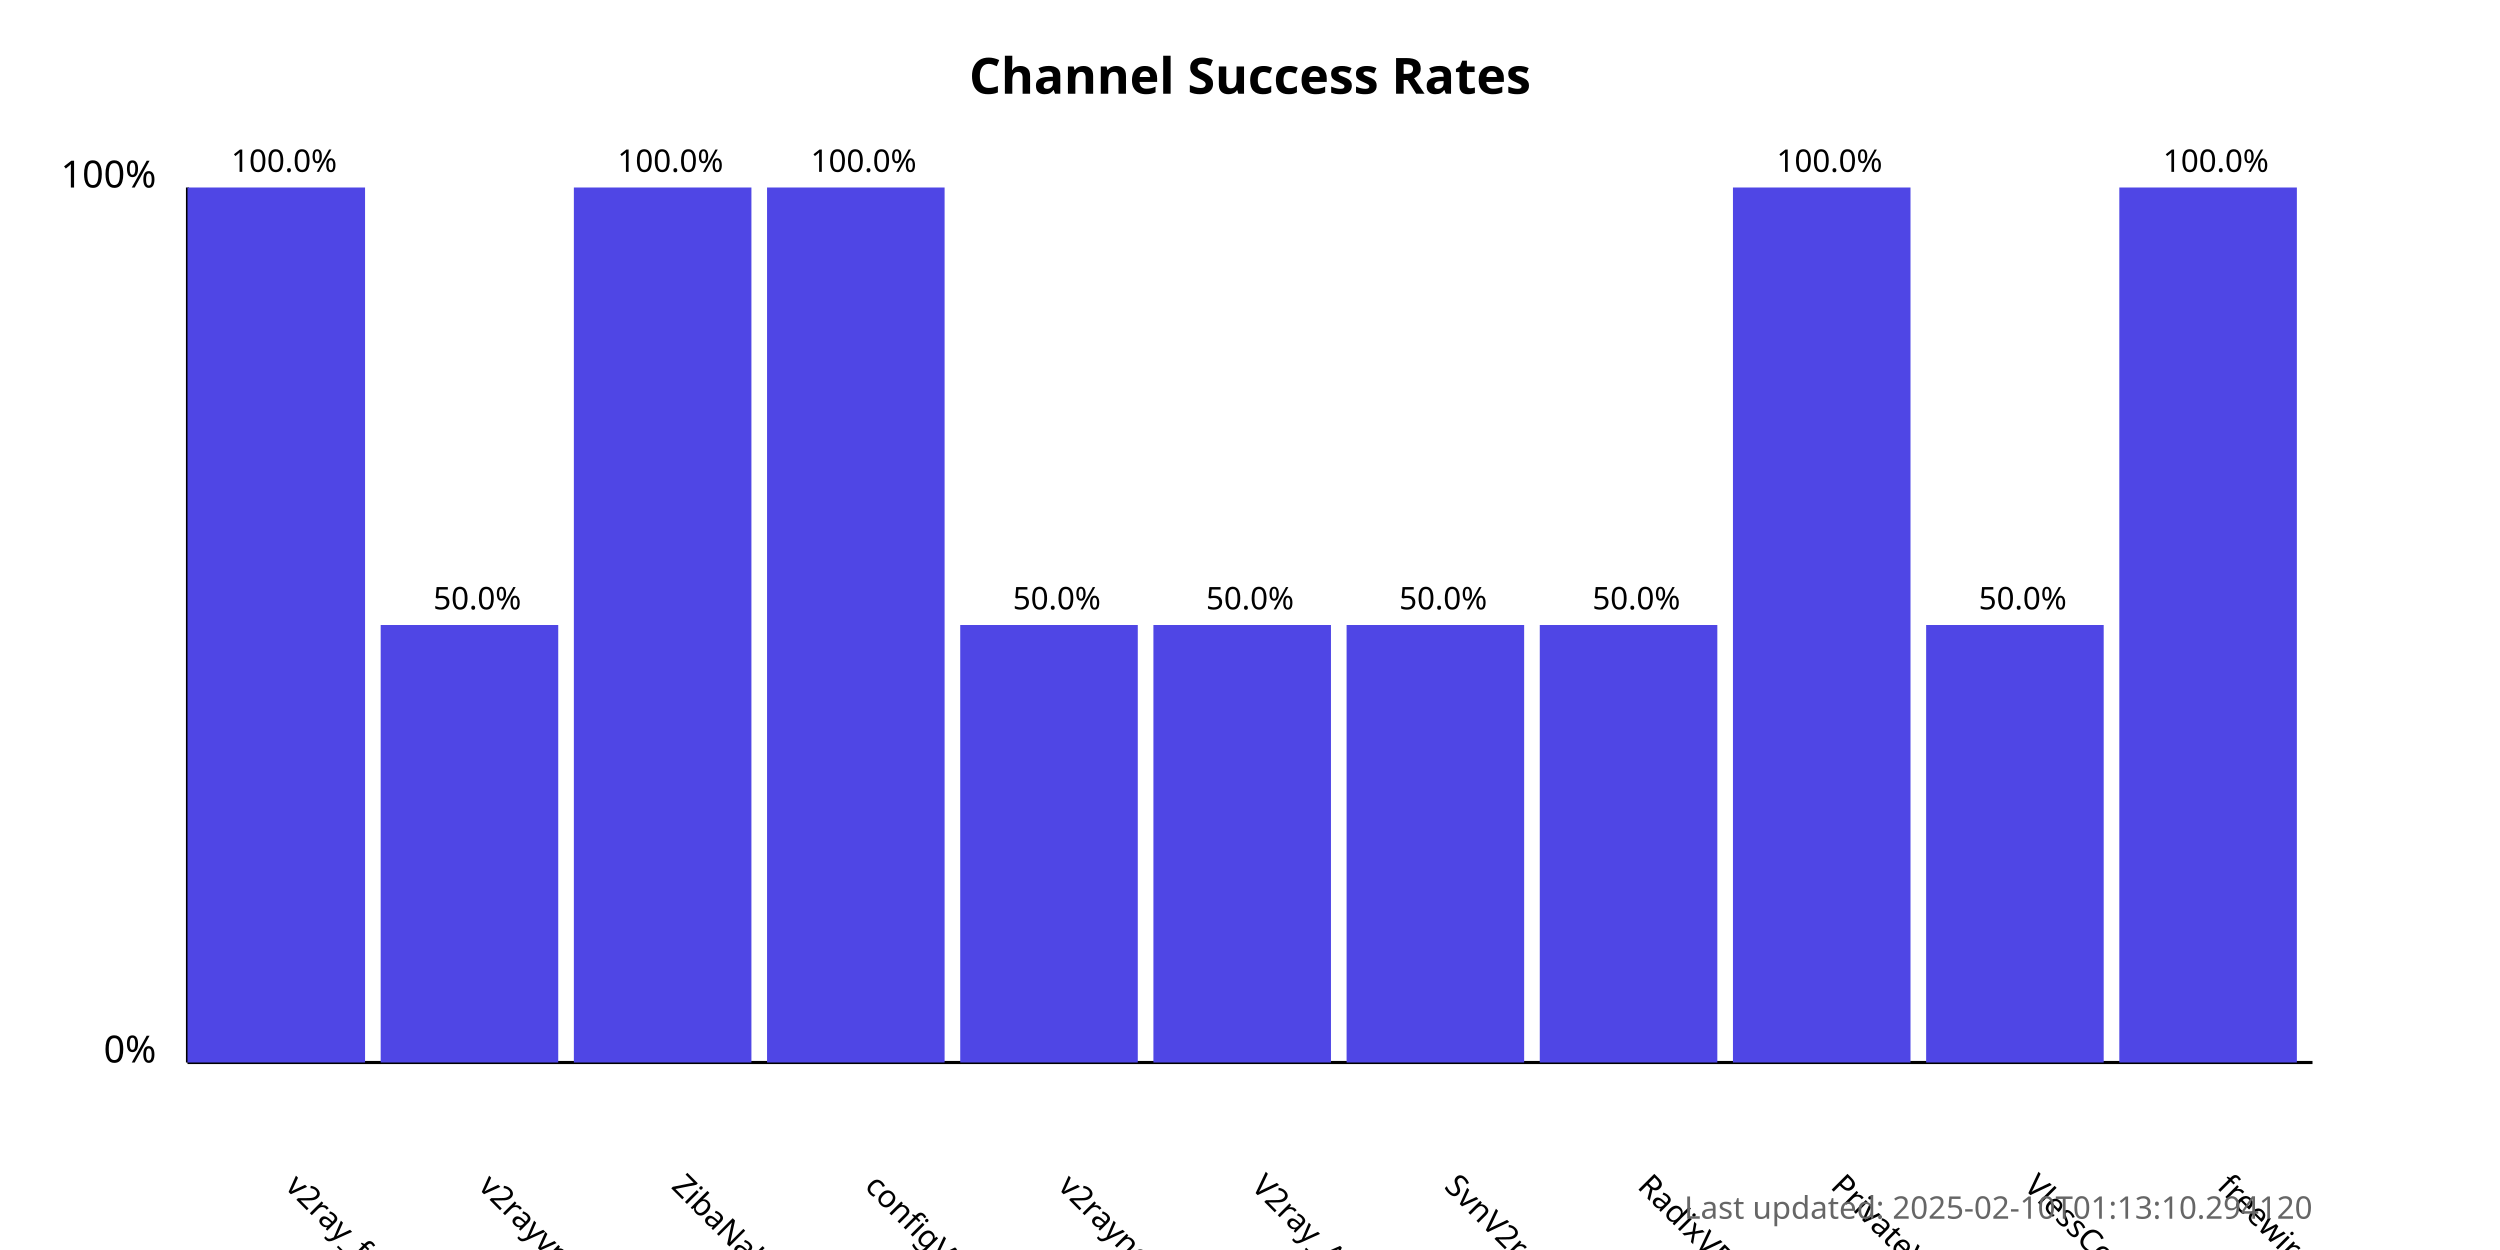
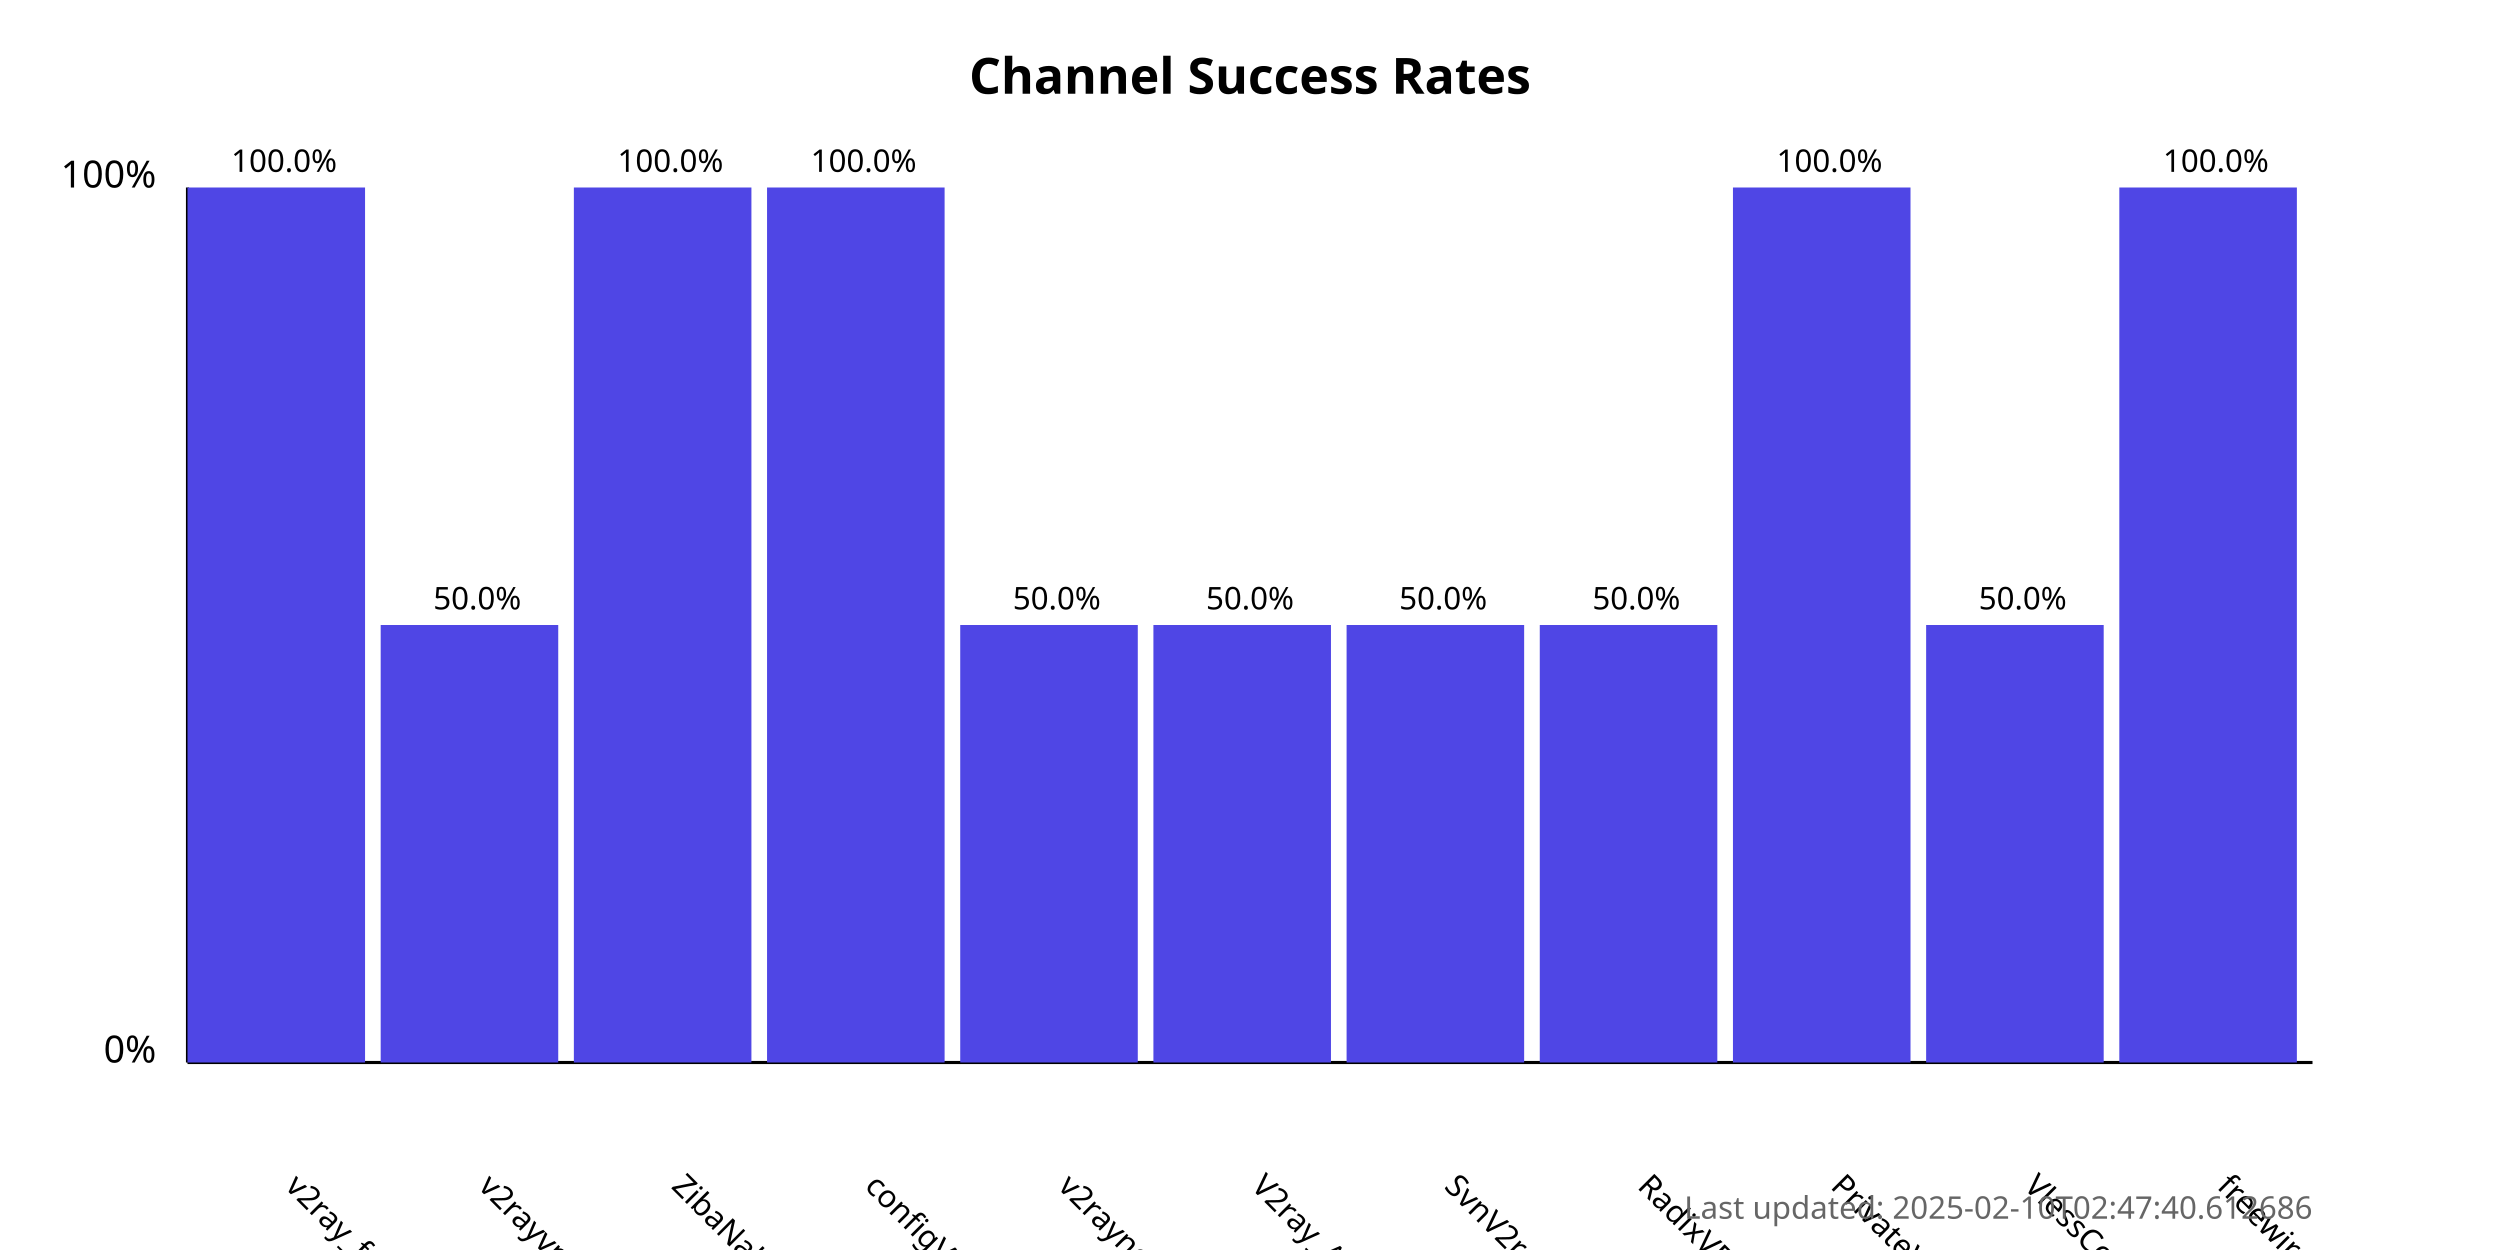
<svg xmlns="http://www.w3.org/2000/svg" width="800" height="400">
  <style>
            .chart-title { font: bold 16px sans-serif; }
            .axis-label { font: 12px sans-serif; }
            .tick-label { font: 10px sans-serif; }
            .bar { fill: #4f46e5; }
            .bar:hover { fill: #6366f1; }
            .timestamp { font: 10px sans-serif; fill: #666; }
        </style>
  <text x="400.0" y="30" text-anchor="middle" class="chart-title">
            Channel Success Rates
        </text>
  <line x1="60" y1="340" x2="60" y2="60" stroke="black" stroke-width="1" />
  <line x1="60" y1="340" x2="740" y2="340" stroke="black" stroke-width="1" />
  <text x="50" y="340" text-anchor="end" class="axis-label">0%</text>
  <text x="50" y="60" text-anchor="end" class="axis-label">100%</text>
  <g>
    <rect x="60" y="60.0" width="56.818" height="280.0" class="bar" />
    <text x="90.909" y="380" transform="rotate(45, 90.90909, 380)" text-anchor="start" class="tick-label">
                v2ray_free_conf
            </text>
    <text x="90.909" y="55.0" text-anchor="middle" class="tick-label">
                100.0%
            </text>
  </g>
  <g>
    <rect x="121.818" y="200.0" width="56.818" height="140.0" class="bar" />
    <text x="152.727" y="380" transform="rotate(45, 152.7273, 380)" text-anchor="start" class="tick-label">
                v2rayvpno
            </text>
    <text x="152.727" y="195.0" text-anchor="middle" class="tick-label">
                50.0%
            </text>
  </g>
  <g>
    <rect x="183.636" y="60.0" width="56.818" height="280.0" class="bar" />
    <text x="214.545" y="380" transform="rotate(45, 214.5455, 380)" text-anchor="start" class="tick-label">
                ZibaNabz
            </text>
    <text x="214.545" y="55.0" text-anchor="middle" class="tick-label">
                100.0%
            </text>
  </g>
  <g>
    <rect x="245.455" y="60.0" width="56.818" height="280.0" class="bar" />
    <text x="276.364" y="380" transform="rotate(45, 276.3636, 380)" text-anchor="start" class="tick-label">
                configV2rayForFree
            </text>
    <text x="276.364" y="55.0" text-anchor="middle" class="tick-label">
                100.0%
            </text>
  </g>
  <g>
    <rect x="307.273" y="200.0" width="56.818" height="140.0" class="bar" />
    <text x="338.182" y="380" transform="rotate(45, 338.1818, 380)" text-anchor="start" class="tick-label">
                v2rayngvpn
            </text>
    <text x="338.182" y="195.0" text-anchor="middle" class="tick-label">
                50.0%
            </text>
  </g>
  <g>
    <rect x="369.091" y="200.0" width="56.818" height="140.0" class="bar" />
    <text x="400.0" y="380" transform="rotate(45, 400.0, 380)" text-anchor="start" class="tick-label">
                V2ray_Alpha
            </text>
    <text x="400.0" y="195.0" text-anchor="middle" class="tick-label">
                50.0%
            </text>
  </g>
  <g>
    <rect x="430.909" y="200.0" width="56.818" height="140.0" class="bar" />
    <text x="461.818" y="380" transform="rotate(45, 461.8182, 380)" text-anchor="start" class="tick-label">
                SvnV2ray
            </text>
    <text x="461.818" y="195.0" text-anchor="middle" class="tick-label">
                50.0%
            </text>
  </g>
  <g>
    <rect x="492.727" y="200.0" width="56.818" height="140.0" class="bar" />
    <text x="523.636" y="380" transform="rotate(45, 523.6364, 380)" text-anchor="start" class="tick-label">
                RadixVPN
            </text>
    <text x="523.636" y="195.0" text-anchor="middle" class="tick-label">
                50.0%
            </text>
  </g>
  <g>
    <rect x="554.545" y="60.0" width="56.818" height="280.0" class="bar" />
    <text x="585.455" y="380" transform="rotate(45, 585.4545, 380)" text-anchor="start" class="tick-label">
                PrivateVPNs
            </text>
    <text x="585.455" y="55.0" text-anchor="middle" class="tick-label">
                100.0%
            </text>
  </g>
  <g>
    <rect x="616.364" y="200.0" width="56.818" height="140.0" class="bar" />
    <text x="647.273" y="380" transform="rotate(45, 647.2727, 380)" text-anchor="start" class="tick-label">
                VlessConfig
            </text>
    <text x="647.273" y="195.0" text-anchor="middle" class="tick-label">
                50.0%
            </text>
  </g>
  <g>
    <rect x="678.182" y="60.0" width="56.818" height="280.0" class="bar" />
    <text x="709.091" y="380" transform="rotate(45, 709.0909, 380)" text-anchor="start" class="tick-label">
                freewireguard
            </text>
    <text x="709.091" y="55.0" text-anchor="middle" class="tick-label">
                100.0%
            </text>
  </g>
  <text x="740" y="390" text-anchor="end" class="timestamp">
-             Last updated: 2025-02-10T01:13:10.294120
+             Last updated: 2025-02-10T02:47:40.612686
        </text>
</svg>
